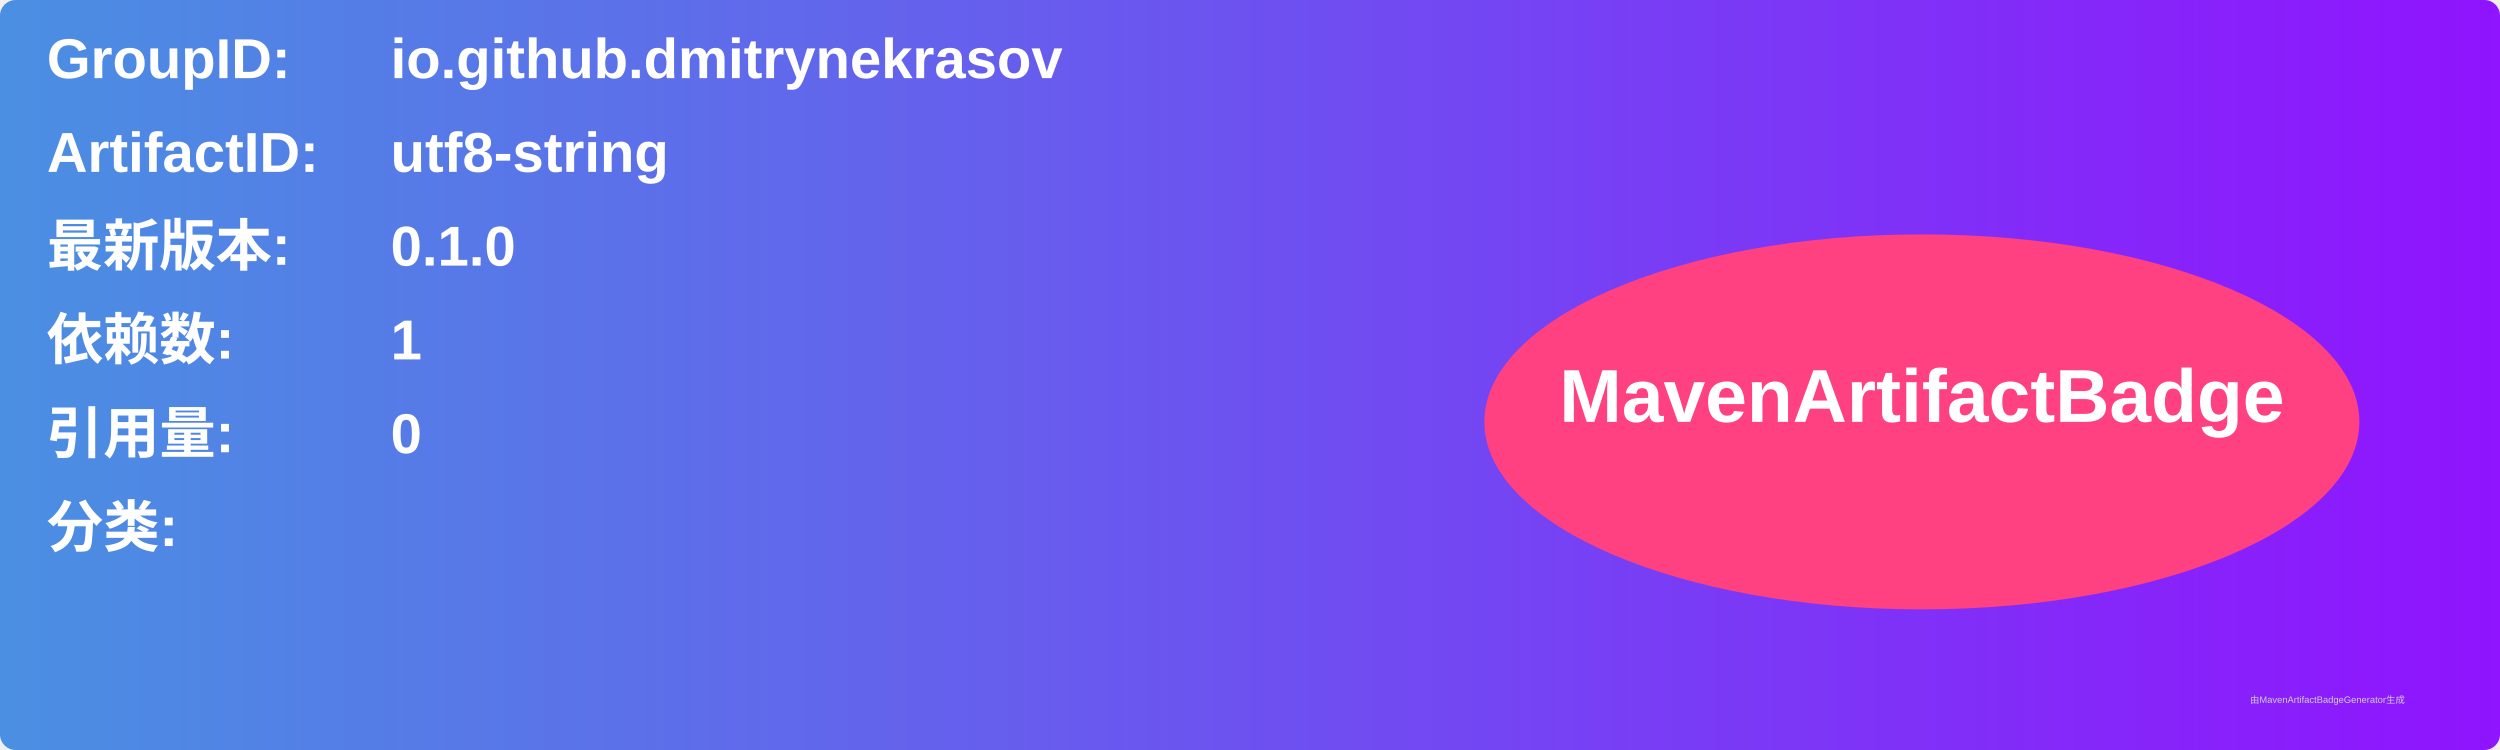
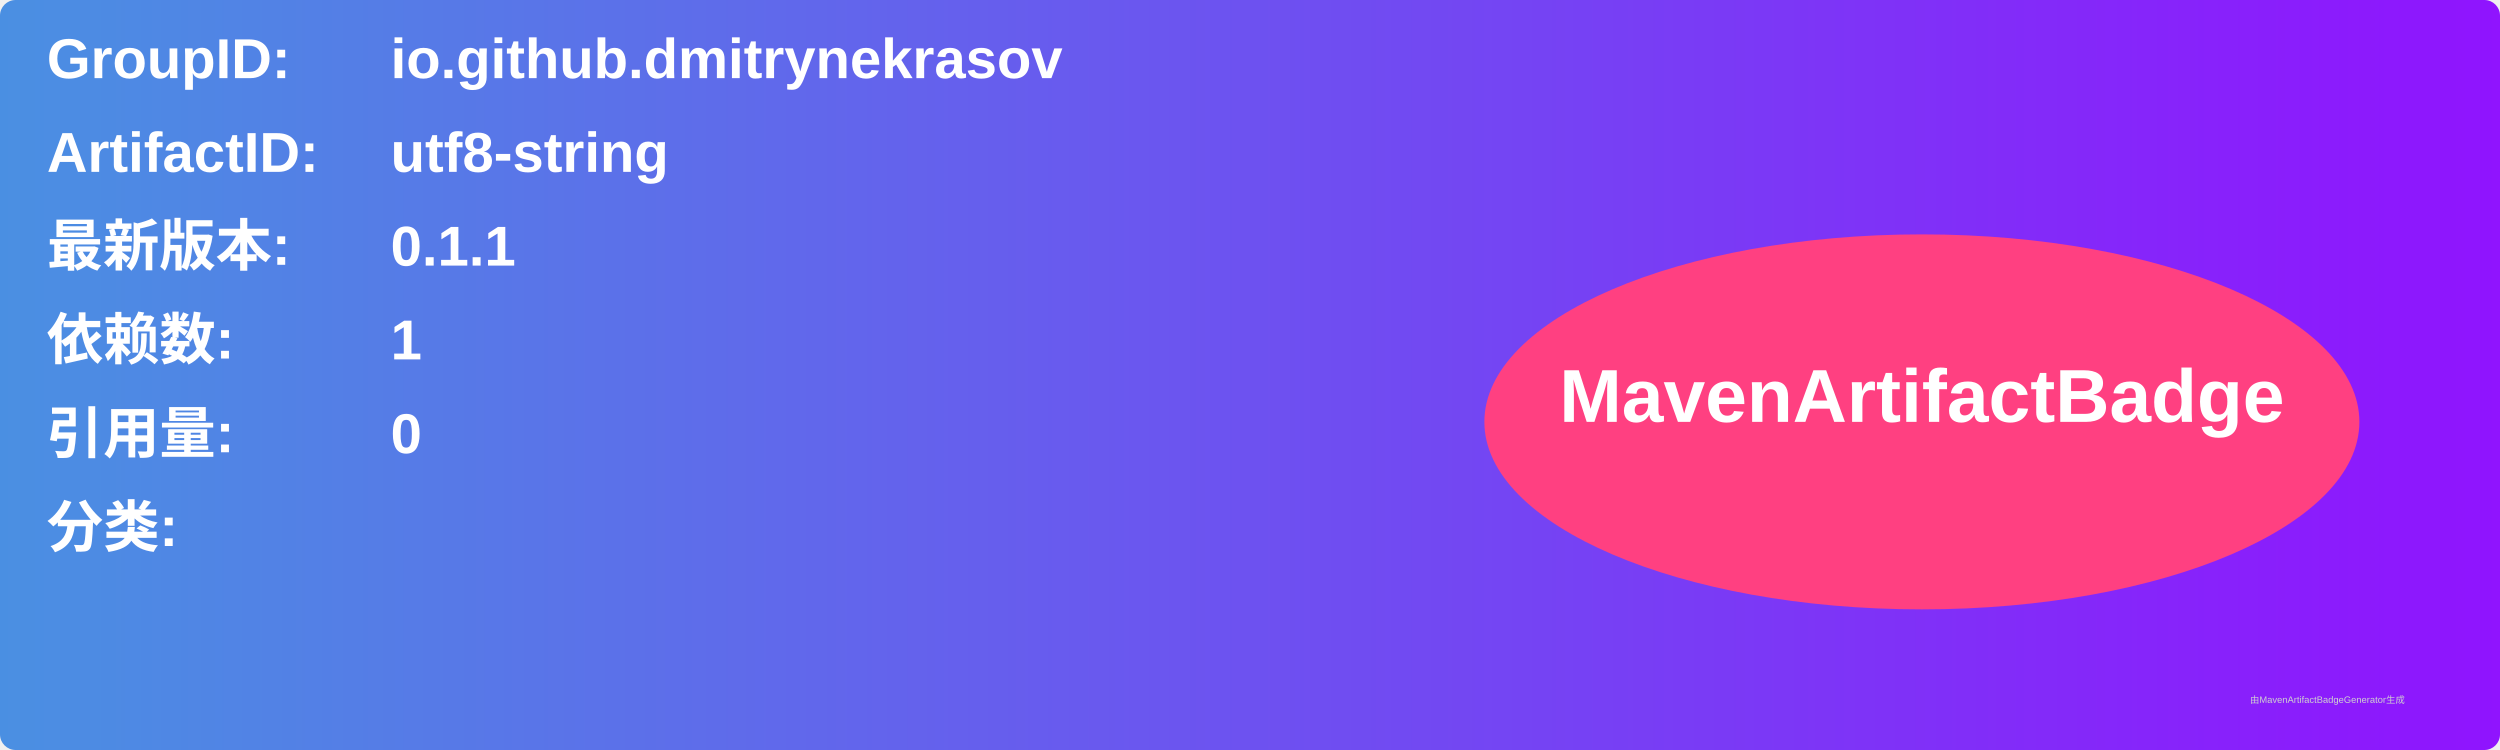
<svg xmlns="http://www.w3.org/2000/svg" width="800" height="240" viewBox="0 0 800 240">
  <linearGradient id="grad" x1="0%" y1="0%" x2="100%" y2="0%">
    <stop offset="0%" stop-color="#4a90e2" />
    <stop offset="100%" stop-color="#9013fe" />
  </linearGradient>
  <rect width="100%" height="100%" rx="5" ry="5" fill="url(#grad)" />
  <g transform="translate(15, 15)">
    <text x="0" y="10" font-family="Arial" font-size="18" fill="white" font-weight="bold" width="260">GroupID:</text>
    <text x="110" y="10" font-family="Arial" font-size="18" fill="white" font-weight="bold" width="460">io.github.dmitrynekrasov</text>
    <text x="0" y="40" font-family="Arial" font-size="18" fill="white" font-weight="bold" width="260">ArtifactID:</text>
    <text x="110" y="40" font-family="Arial" font-size="18" fill="white" font-weight="bold" width="460">utf8-string</text>
    <text x="0" y="70" font-family="Arial" font-size="18" fill="white" font-weight="bold">最新版本:</text>
    <text x="110" y="70" font-family="Arial" font-size="18" fill="white" font-weight="bold">
-       <tspan font-weight="bold">0.1.0</tspan>
+       <tspan font-weight="bold">0.1.1</tspan>
    </text>
    <text x="0" y="100" font-family="Arial" font-size="18" fill="white" font-weight="bold">依赖数: </text>
    <text x="110" y="100" font-family="Arial" font-size="18" fill="white">
      <tspan font-weight="bold">1</tspan>
    </text>
    <text x="0" y="130" font-family="Arial" font-size="18" fill="white" font-weight="bold">引用量: </text>
    <text x="110" y="130" font-family="Arial" font-size="18" fill="white">
      <tspan font-weight="bold">0</tspan>
    </text>
    <text x="0" y="160" font-family="Arial" font-size="18" fill="white" font-weight="bold">分类:</text>
    <text x="10" y="190" font-family="Arial" font-size="10" fill="white">
      <tspan font-weight="bold" />
    </text>
    <ellipse cx="600" cy="120" rx="140" ry="60" fill="#ff4081" />
    <text x="600" y="120" text-anchor="middle" font-family="Arial" font-size="24" fill="white" font-weight="bold">MavenArtifactBadge</text>
  </g>
  <text x="720" y="225" font-family="Arial" font-size="3" fill="#d0d0d0">由MavenArtifactBadgeGenerator生成</text>
</svg>
